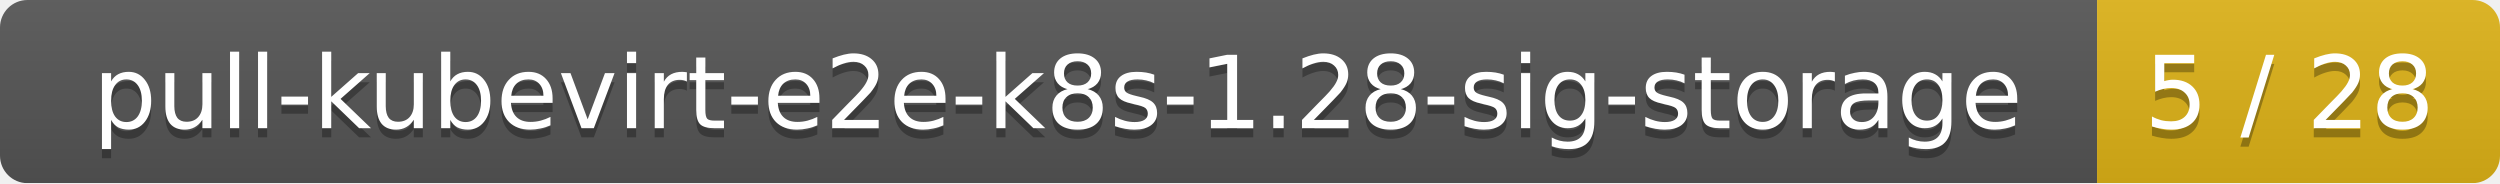
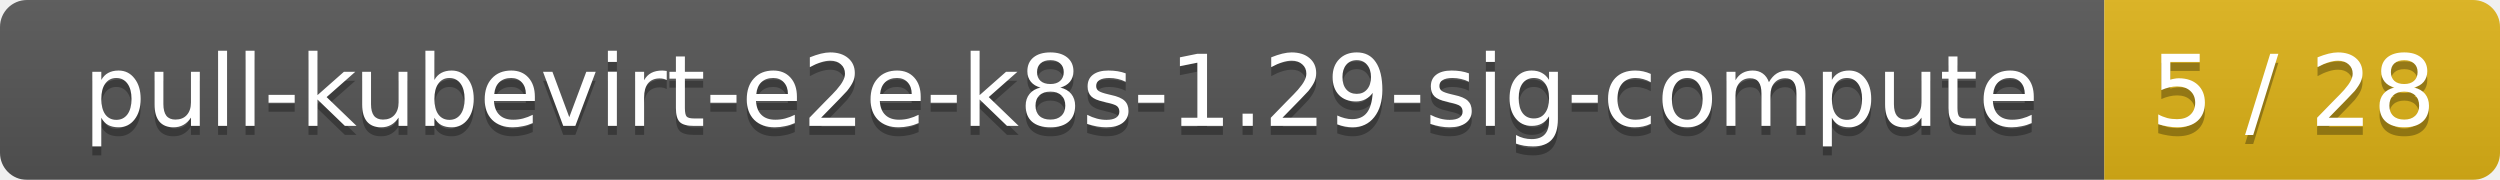
- <svg xmlns="http://www.w3.org/2000/svg" width="273" height="20">
+ <svg xmlns="http://www.w3.org/2000/svg" width="278" height="20">
  <linearGradient id="smooth" x2="0" y2="100%">
    <stop offset="0" stop-color="#bbb" stop-opacity=".1" />
    <stop offset="1" stop-opacity=".1" />
  </linearGradient>
  <mask id="round">
-     <rect width="273" height="20" rx="3" fill="#fff" />
+     <rect width="278" height="20" rx="3" fill="#fff" />
  </mask>
  <g mask="url(#round)">
-     <rect width="229" height="20" fill="#555" />
-     <rect x="229" width="44" height="20" fill="#dfb317" />
-     <rect width="273" height="20" fill="url(#smooth)" />
+     <rect width="234" height="20" fill="#555" />
+     <rect x="234" width="44" height="20" fill="#dfb317" />
+     <rect width="278" height="20" fill="url(#smooth)" />
  </g>
  <g fill="#fff" text-anchor="middle" font-family="DejaVu Sans,Verdana,Geneva,sans-serif" font-size="11">
-     <text x="115.5" y="15" fill="#010101" fill-opacity=".3">pull-kubevirt-e2e-k8s-1.28-sig-storage</text>
-     <text x="115.5" y="14">pull-kubevirt-e2e-k8s-1.28-sig-storage</text>
-     <text x="250" y="15" fill="#010101" fill-opacity=".3">5 / 28</text>
-     <text x="250" y="14">5 / 28</text>
+     <text x="118" y="15" fill="#010101" fill-opacity=".3">pull-kubevirt-e2e-k8s-1.29-sig-compute</text>
+     <text x="118" y="14">pull-kubevirt-e2e-k8s-1.29-sig-compute</text>
+     <text x="255" y="15" fill="#010101" fill-opacity=".3">5 / 28</text>
+     <text x="255" y="14">5 / 28</text>
  </g>
</svg>
